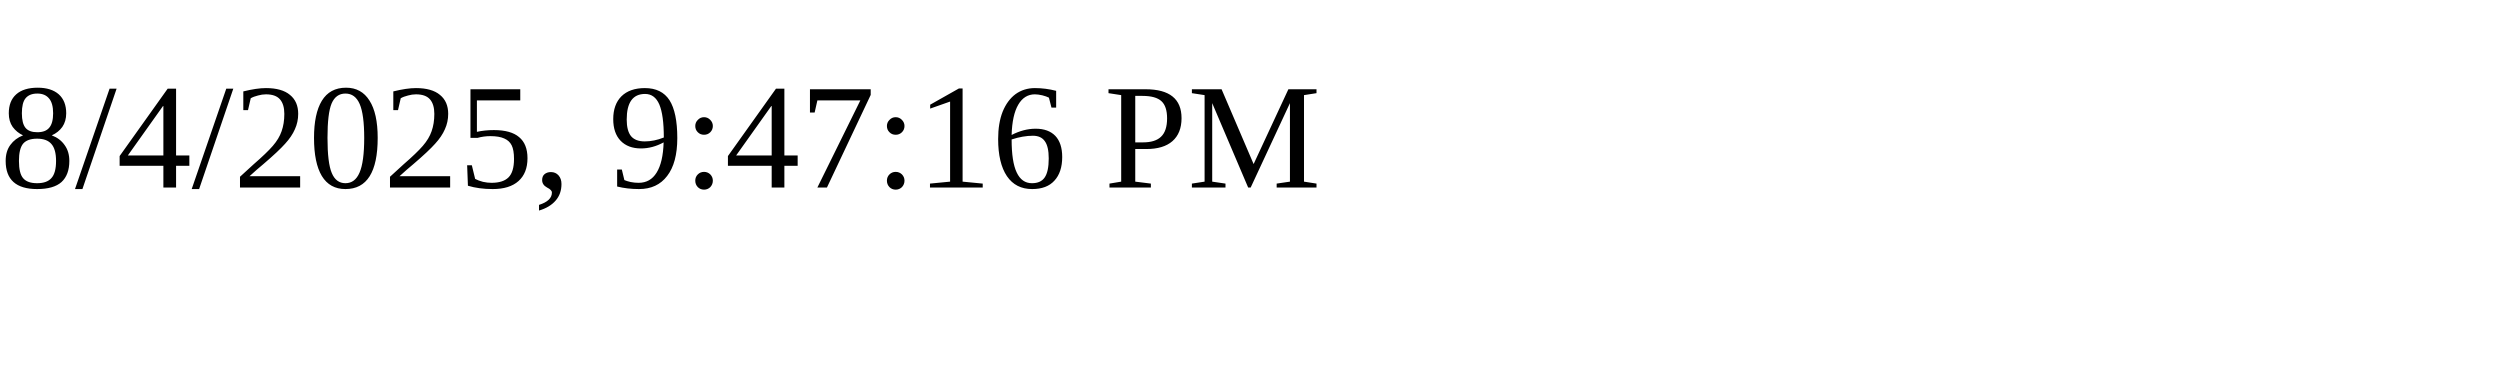
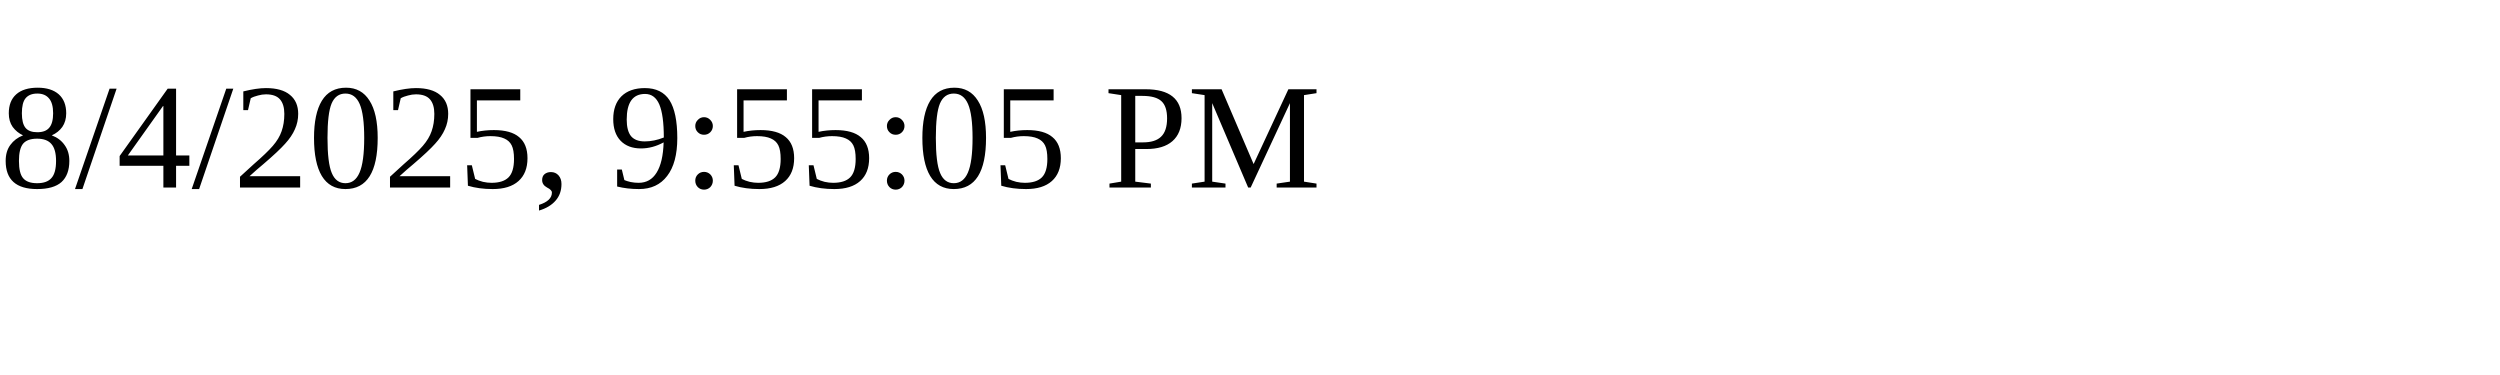
<svg xmlns="http://www.w3.org/2000/svg" height="30" width="200">
-   <text x="0" y="15">8/4/2025, 9:47:16 PM</text>
+   <text x="0" y="15">8/4/2025, 9:55:05 PM</text>
</svg>
